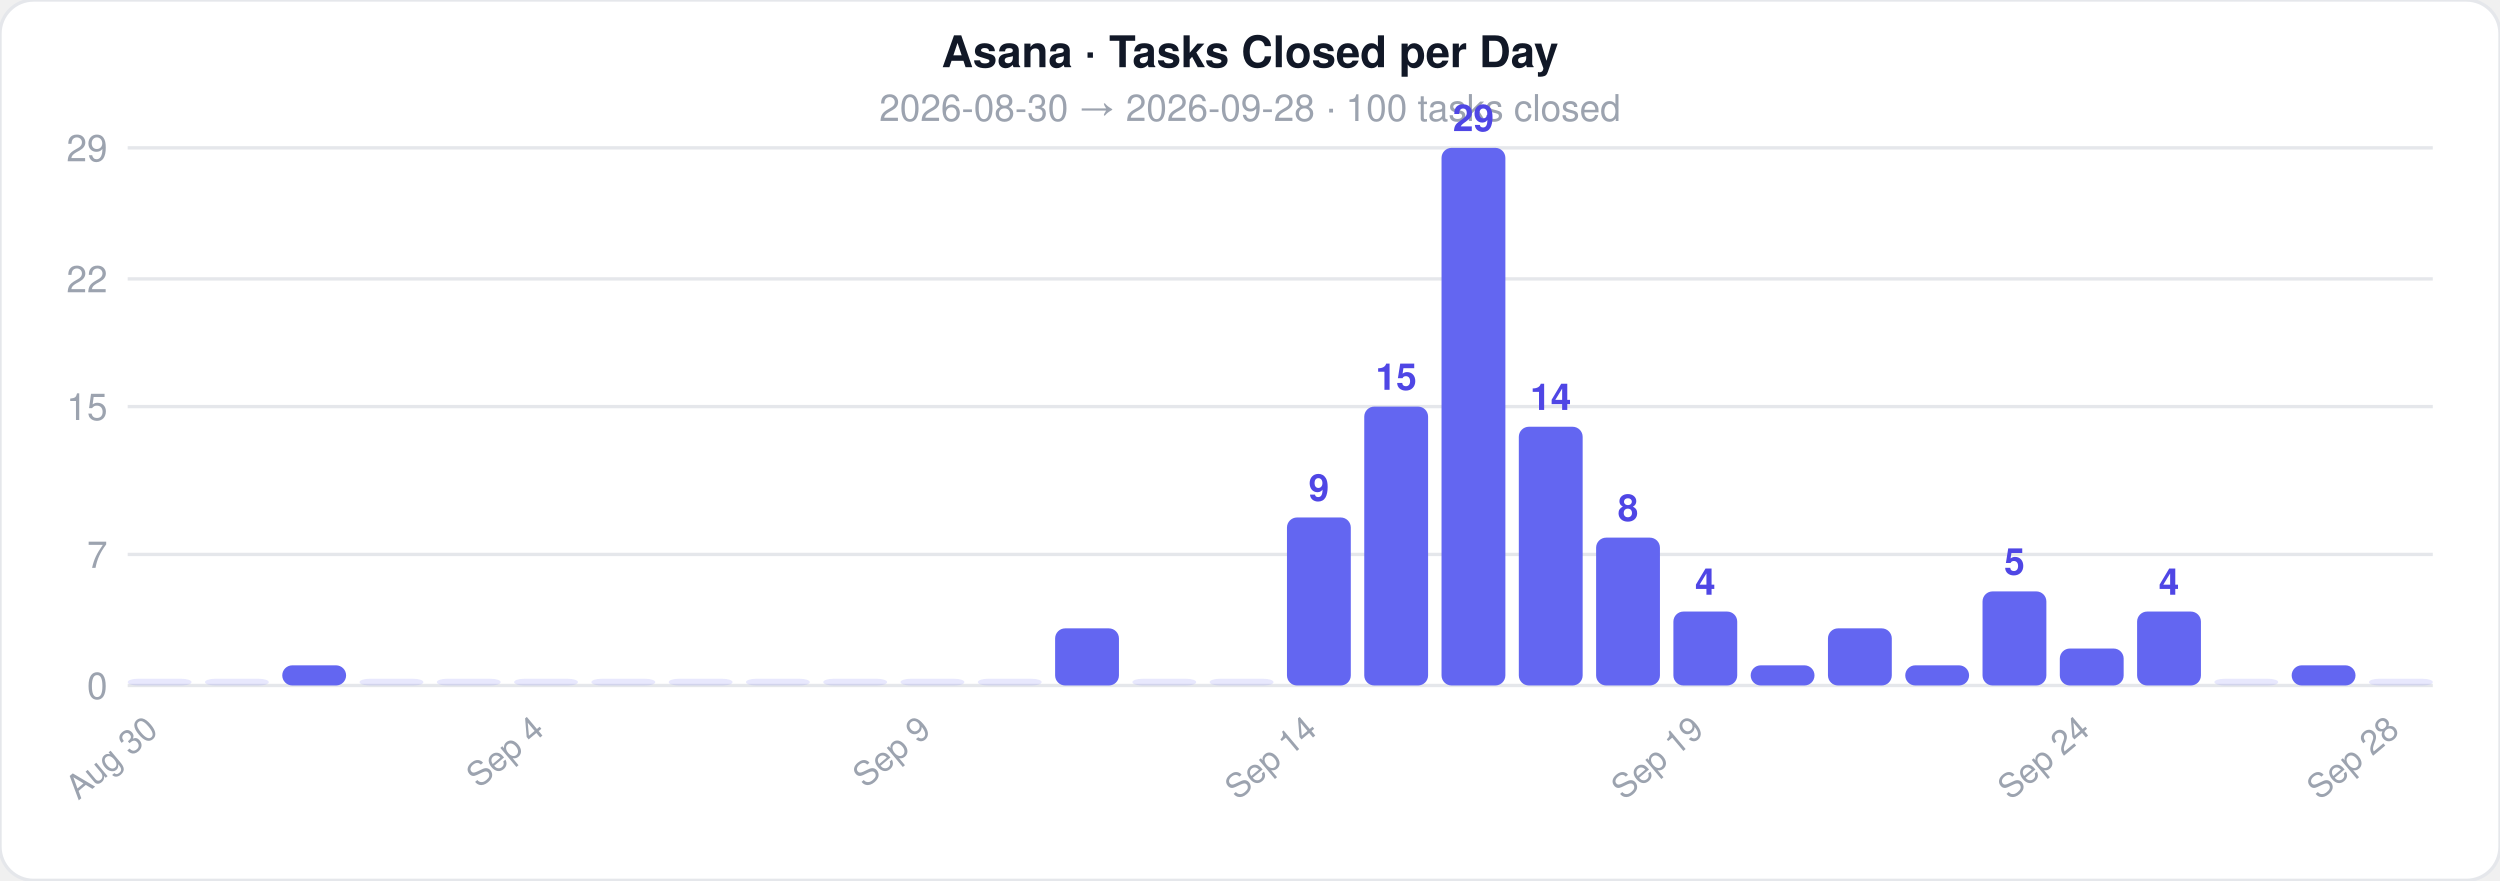
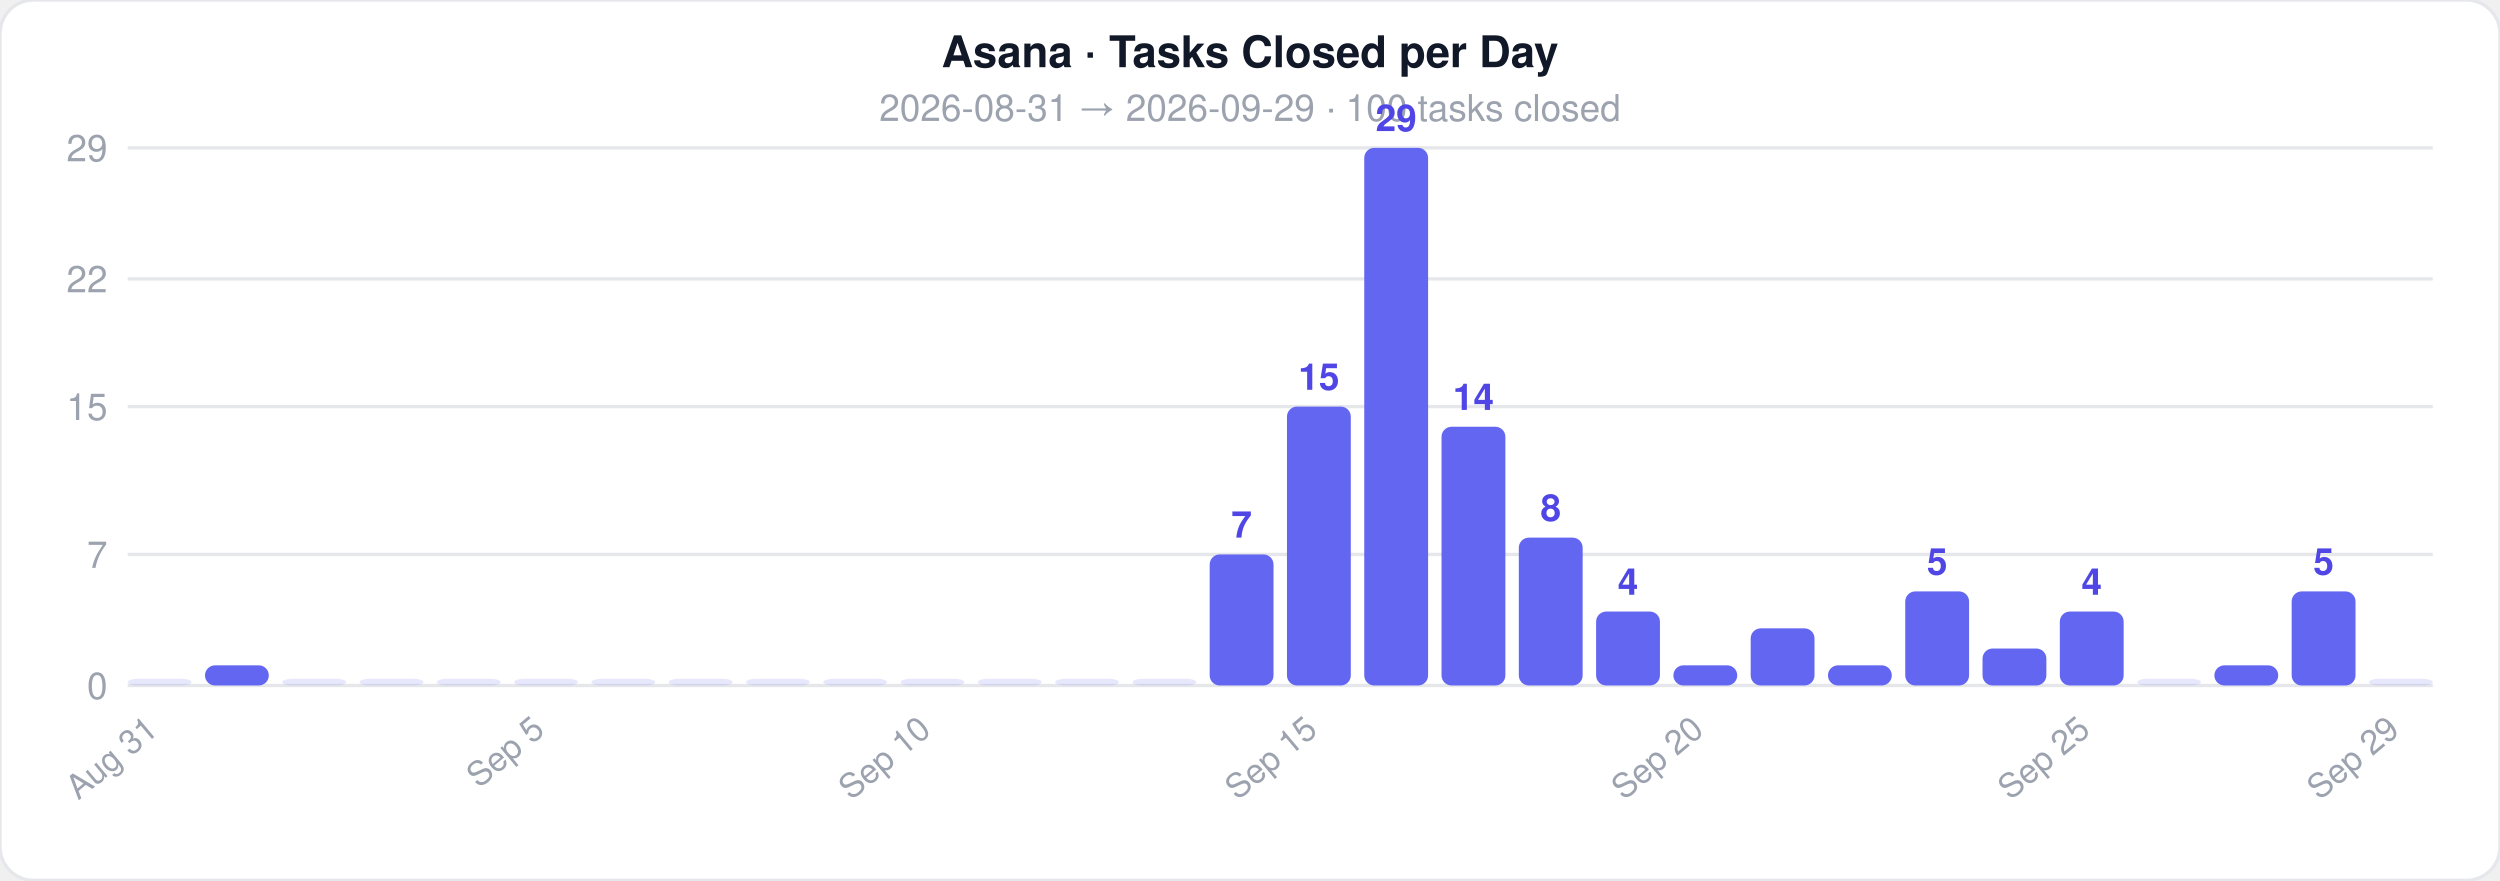
<svg xmlns="http://www.w3.org/2000/svg" width="744" height="262">
  <style>text { font-family: -apple-system, BlinkMacSystemFont, 'Segoe UI', Helvetica, Arial, sans-serif; }</style>
  <rect width="744" height="262" rx="10" fill="#ffffff" stroke="#e5e7eb" stroke-width="1" />
  <text x="372" y="20" text-anchor="middle" font-size="13" font-weight="700" fill="#111827">Asana · Tasks Closed per Day</text>
-   <text x="372" y="36" text-anchor="middle" font-size="11" fill="#9ca3af">2026-08-30  →  2026-09-28  ·  100 tasks closed</text>
+   <text x="372" y="36" text-anchor="middle" font-size="11" fill="#9ca3af">2026-08-31  →  2026-09-29  ·  100 tasks closed</text>
  <line x1="38" y1="204" x2="724" y2="204" stroke="#e5e7eb" stroke-width="1" />
  <text x="32" y="208" text-anchor="end" font-size="11" fill="#9ca3af">0</text>
  <line x1="38" y1="165" x2="724" y2="165" stroke="#e5e7eb" stroke-width="1" />
  <text x="32" y="169" text-anchor="end" font-size="11" fill="#9ca3af">7</text>
  <line x1="38" y1="121" x2="724" y2="121" stroke="#e5e7eb" stroke-width="1" />
  <text x="32" y="125" text-anchor="end" font-size="11" fill="#9ca3af">15</text>
  <line x1="38" y1="83" x2="724" y2="83" stroke="#e5e7eb" stroke-width="1" />
  <text x="32" y="87" text-anchor="end" font-size="11" fill="#9ca3af">22</text>
  <line x1="38" y1="44" x2="724" y2="44" stroke="#e5e7eb" stroke-width="1" />
  <text x="32" y="48" text-anchor="end" font-size="11" fill="#9ca3af">29</text>
  <rect x="38" y="202" width="19" height="2" rx="3" fill="#6366f1" opacity="0.15" />
-   <text x="47.5" y="218" text-anchor="end" font-size="10" fill="#9ca3af" transform="rotate(-40 47.5 218)">Aug 30</text>
-   <rect x="61" y="202" width="19" height="2" rx="3" fill="#6366f1" opacity="0.15" />
-   <rect x="84" y="198" width="19" height="6" rx="3" fill="#6366f1" opacity="1" />
+   <text x="47.5" y="218" text-anchor="end" font-size="10" fill="#9ca3af" transform="rotate(-40 47.5 218)">Aug 31</text>
+   <rect x="61" y="198" width="19" height="6" rx="3" fill="#6366f1" opacity="1" />
+   <rect x="84" y="202" width="19" height="2" rx="3" fill="#6366f1" opacity="0.15" />
  <rect x="107" y="202" width="19" height="2" rx="3" fill="#6366f1" opacity="0.15" />
  <rect x="130" y="202" width="19" height="2" rx="3" fill="#6366f1" opacity="0.15" />
  <rect x="153" y="202" width="19" height="2" rx="3" fill="#6366f1" opacity="0.15" />
-   <text x="162.5" y="218" text-anchor="end" font-size="10" fill="#9ca3af" transform="rotate(-40 162.5 218)">Sep 4</text>
+   <text x="162.5" y="218" text-anchor="end" font-size="10" fill="#9ca3af" transform="rotate(-40 162.5 218)">Sep 5</text>
  <rect x="176" y="202" width="19" height="2" rx="3" fill="#6366f1" opacity="0.15" />
  <rect x="199" y="202" width="19" height="2" rx="3" fill="#6366f1" opacity="0.15" />
  <rect x="222" y="202" width="19" height="2" rx="3" fill="#6366f1" opacity="0.15" />
  <rect x="245" y="202" width="19" height="2" rx="3" fill="#6366f1" opacity="0.15" />
  <rect x="268" y="202" width="19" height="2" rx="3" fill="#6366f1" opacity="0.15" />
-   <text x="277.5" y="218" text-anchor="end" font-size="10" fill="#9ca3af" transform="rotate(-40 277.5 218)">Sep 9</text>
+   <text x="277.5" y="218" text-anchor="end" font-size="10" fill="#9ca3af" transform="rotate(-40 277.5 218)">Sep 10</text>
  <rect x="291" y="202" width="19" height="2" rx="3" fill="#6366f1" opacity="0.15" />
-   <rect x="314" y="187" width="19" height="17" rx="3" fill="#6366f1" opacity="1" />
+   <rect x="314" y="202" width="19" height="2" rx="3" fill="#6366f1" opacity="0.15" />
  <rect x="337" y="202" width="19" height="2" rx="3" fill="#6366f1" opacity="0.15" />
-   <rect x="360" y="202" width="19" height="2" rx="3" fill="#6366f1" opacity="0.15" />
-   <rect x="383" y="154" width="19" height="50" rx="3" fill="#6366f1" opacity="1" />
-   <text x="392.5" y="149" text-anchor="middle" font-size="11" fill="#4f46e5" font-weight="600">9</text>
-   <text x="392.5" y="218" text-anchor="end" font-size="10" fill="#9ca3af" transform="rotate(-40 392.5 218)">Sep 14</text>
-   <rect x="406" y="121" width="19" height="83" rx="3" fill="#6366f1" opacity="1" />
-   <text x="415.5" y="116" text-anchor="middle" font-size="11" fill="#4f46e5" font-weight="600">15</text>
-   <rect x="429" y="44" width="19" height="160" rx="3" fill="#6366f1" opacity="1" />
-   <text x="438.5" y="39" text-anchor="middle" font-size="11" fill="#4f46e5" font-weight="600">29</text>
-   <rect x="452" y="127" width="19" height="77" rx="3" fill="#6366f1" opacity="1" />
-   <text x="461.5" y="122" text-anchor="middle" font-size="11" fill="#4f46e5" font-weight="600">14</text>
-   <rect x="475" y="160" width="19" height="44" rx="3" fill="#6366f1" opacity="1" />
-   <text x="484.5" y="155" text-anchor="middle" font-size="11" fill="#4f46e5" font-weight="600">8</text>
-   <rect x="498" y="182" width="19" height="22" rx="3" fill="#6366f1" opacity="1" />
-   <text x="507.5" y="177" text-anchor="middle" font-size="11" fill="#4f46e5" font-weight="600">4</text>
-   <text x="507.5" y="218" text-anchor="end" font-size="10" fill="#9ca3af" transform="rotate(-40 507.5 218)">Sep 19</text>
-   <rect x="521" y="198" width="19" height="6" rx="3" fill="#6366f1" opacity="1" />
-   <rect x="544" y="187" width="19" height="17" rx="3" fill="#6366f1" opacity="1" />
-   <rect x="567" y="198" width="19" height="6" rx="3" fill="#6366f1" opacity="1" />
-   <rect x="590" y="176" width="19" height="28" rx="3" fill="#6366f1" opacity="1" />
-   <text x="599.5" y="171" text-anchor="middle" font-size="11" fill="#4f46e5" font-weight="600">5</text>
-   <rect x="613" y="193" width="19" height="11" rx="3" fill="#6366f1" opacity="1" />
-   <text x="622.5" y="218" text-anchor="end" font-size="10" fill="#9ca3af" transform="rotate(-40 622.5 218)">Sep 24</text>
-   <rect x="636" y="182" width="19" height="22" rx="3" fill="#6366f1" opacity="1" />
-   <text x="645.5" y="177" text-anchor="middle" font-size="11" fill="#4f46e5" font-weight="600">4</text>
-   <rect x="659" y="202" width="19" height="2" rx="3" fill="#6366f1" opacity="0.15" />
-   <rect x="682" y="198" width="19" height="6" rx="3" fill="#6366f1" opacity="1" />
+   <rect x="360" y="165" width="19" height="39" rx="3" fill="#6366f1" opacity="1" />
+   <text x="369.5" y="160" text-anchor="middle" font-size="11" fill="#4f46e5" font-weight="600">7</text>
+   <rect x="383" y="121" width="19" height="83" rx="3" fill="#6366f1" opacity="1" />
+   <text x="392.5" y="116" text-anchor="middle" font-size="11" fill="#4f46e5" font-weight="600">15</text>
+   <text x="392.5" y="218" text-anchor="end" font-size="10" fill="#9ca3af" transform="rotate(-40 392.5 218)">Sep 15</text>
+   <rect x="406" y="44" width="19" height="160" rx="3" fill="#6366f1" opacity="1" />
+   <text x="415.5" y="39" text-anchor="middle" font-size="11" fill="#4f46e5" font-weight="600">29</text>
+   <rect x="429" y="127" width="19" height="77" rx="3" fill="#6366f1" opacity="1" />
+   <text x="438.5" y="122" text-anchor="middle" font-size="11" fill="#4f46e5" font-weight="600">14</text>
+   <rect x="452" y="160" width="19" height="44" rx="3" fill="#6366f1" opacity="1" />
+   <text x="461.5" y="155" text-anchor="middle" font-size="11" fill="#4f46e5" font-weight="600">8</text>
+   <rect x="475" y="182" width="19" height="22" rx="3" fill="#6366f1" opacity="1" />
+   <text x="484.5" y="177" text-anchor="middle" font-size="11" fill="#4f46e5" font-weight="600">4</text>
+   <rect x="498" y="198" width="19" height="6" rx="3" fill="#6366f1" opacity="1" />
+   <text x="507.5" y="218" text-anchor="end" font-size="10" fill="#9ca3af" transform="rotate(-40 507.5 218)">Sep 20</text>
+   <rect x="521" y="187" width="19" height="17" rx="3" fill="#6366f1" opacity="1" />
+   <rect x="544" y="198" width="19" height="6" rx="3" fill="#6366f1" opacity="1" />
+   <rect x="567" y="176" width="19" height="28" rx="3" fill="#6366f1" opacity="1" />
+   <text x="576.5" y="171" text-anchor="middle" font-size="11" fill="#4f46e5" font-weight="600">5</text>
+   <rect x="590" y="193" width="19" height="11" rx="3" fill="#6366f1" opacity="1" />
+   <rect x="613" y="182" width="19" height="22" rx="3" fill="#6366f1" opacity="1" />
+   <text x="622.5" y="177" text-anchor="middle" font-size="11" fill="#4f46e5" font-weight="600">4</text>
+   <text x="622.5" y="218" text-anchor="end" font-size="10" fill="#9ca3af" transform="rotate(-40 622.5 218)">Sep 25</text>
+   <rect x="636" y="202" width="19" height="2" rx="3" fill="#6366f1" opacity="0.15" />
+   <rect x="659" y="198" width="19" height="6" rx="3" fill="#6366f1" opacity="1" />
+   <rect x="682" y="176" width="19" height="28" rx="3" fill="#6366f1" opacity="1" />
+   <text x="691.5" y="171" text-anchor="middle" font-size="11" fill="#4f46e5" font-weight="600">5</text>
  <rect x="705" y="202" width="19" height="2" rx="3" fill="#6366f1" opacity="0.15" />
-   <text x="714.5" y="218" text-anchor="end" font-size="10" fill="#9ca3af" transform="rotate(-40 714.5 218)">Sep 28</text>
+   <text x="714.5" y="218" text-anchor="end" font-size="10" fill="#9ca3af" transform="rotate(-40 714.5 218)">Sep 29</text>
</svg>
